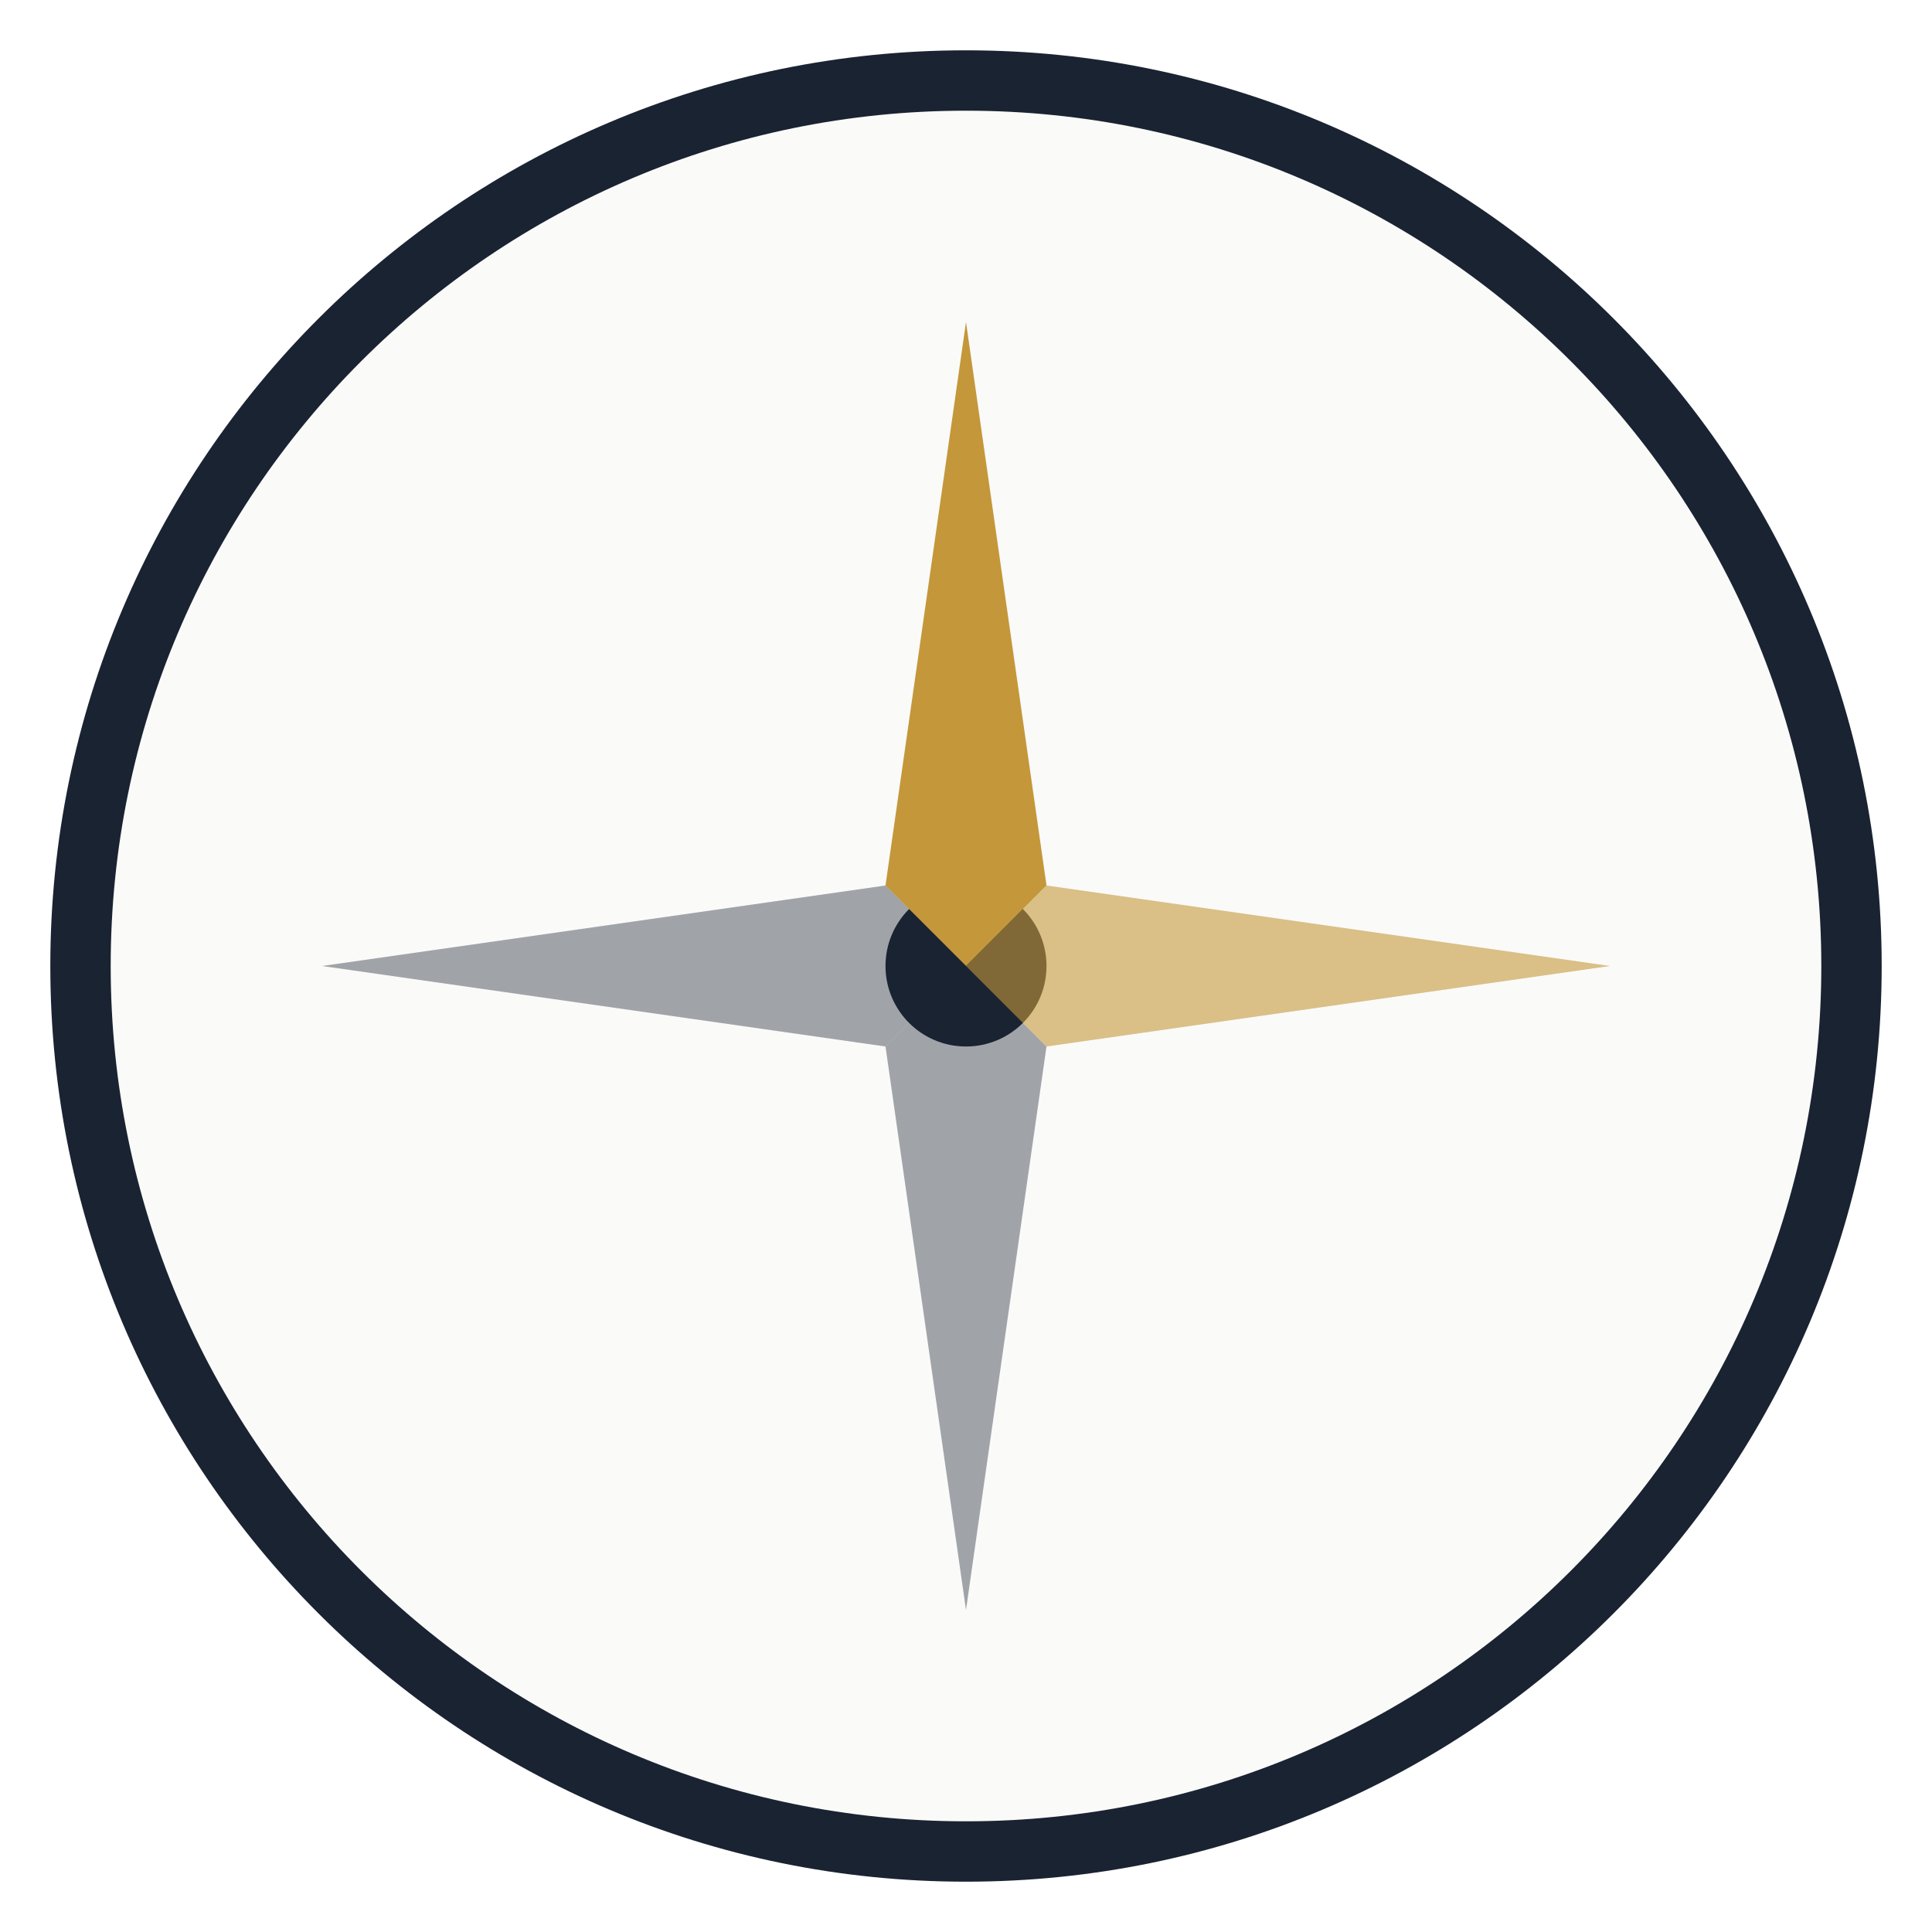
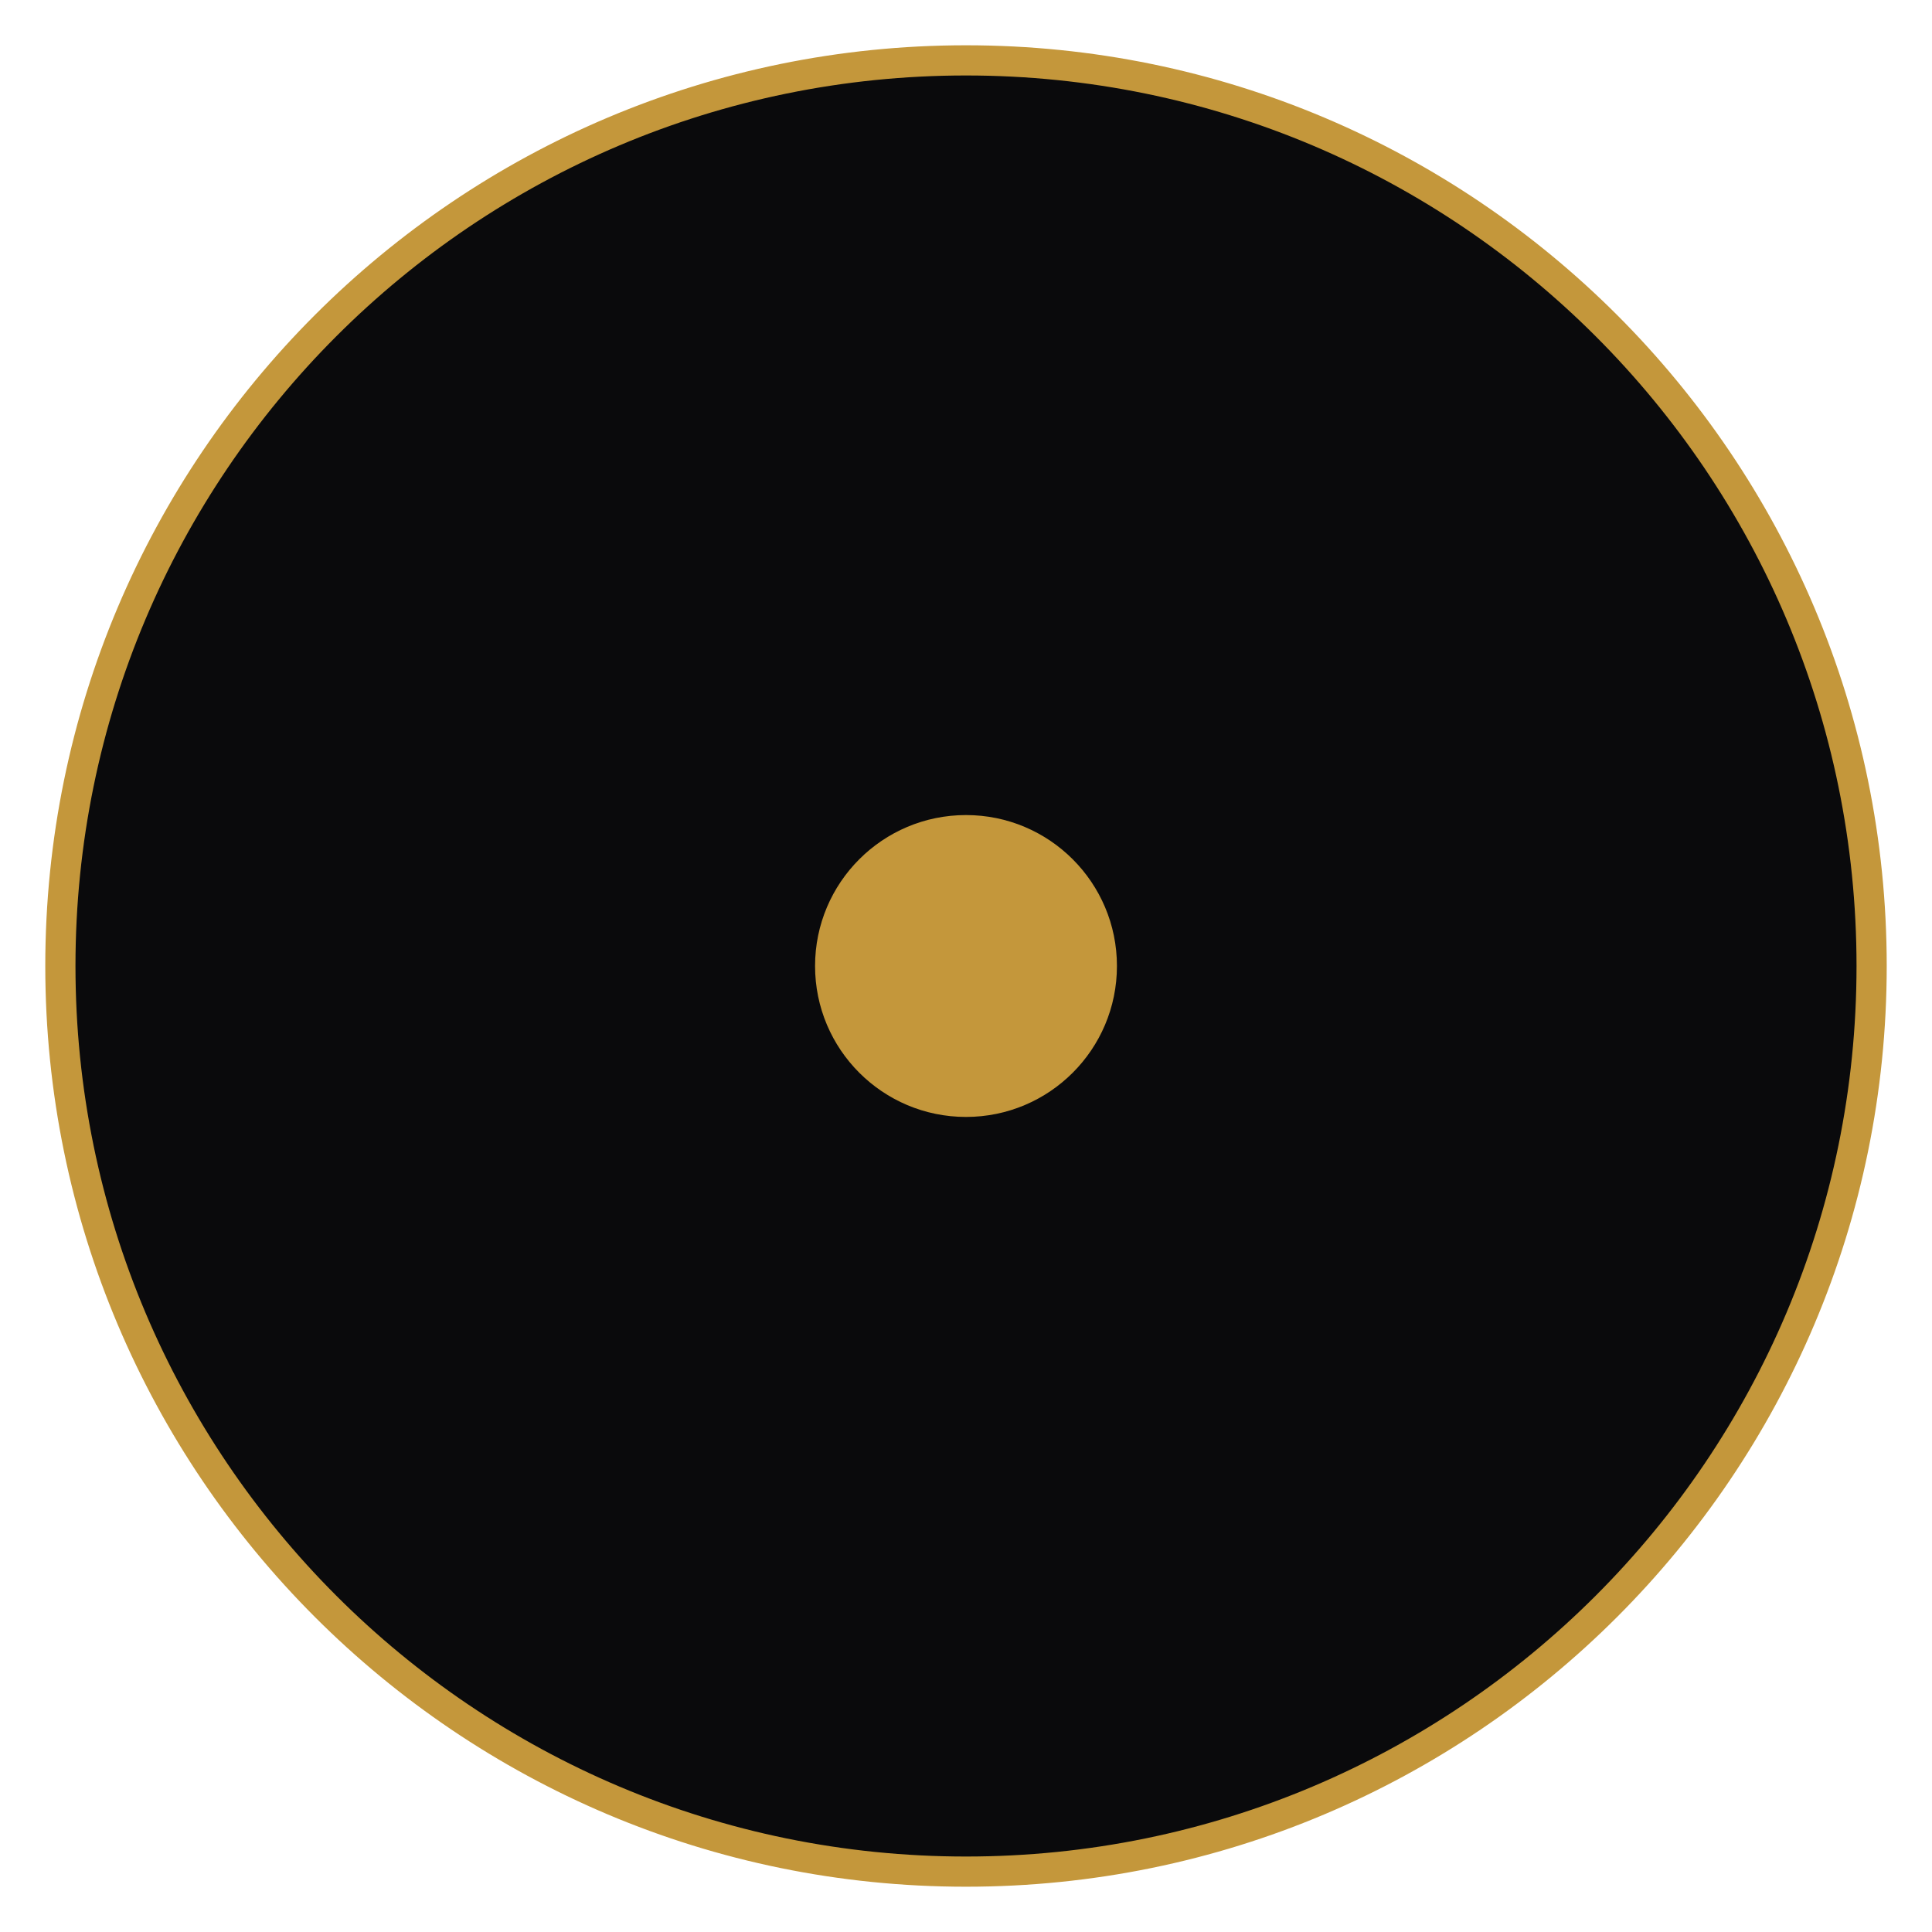
- <svg xmlns="http://www.w3.org/2000/svg" viewBox="0 0 48 48" fill="none">
-   <circle cx="24" cy="24" r="22" stroke="#1a2332" stroke-width="1.5" fill="#fafaf8" />
-   <circle cx="24" cy="24" r="2" fill="#1a2332" />
-   <path d="M24 8 L26 22 L24 24 L22 22 Z" fill="#c4973b" />
-   <path d="M24 40 L26 26 L24 24 L22 26 Z" fill="#1a2332" opacity="0.4" />
-   <path d="M8 24 L22 22 L24 24 L22 26 Z" fill="#1a2332" opacity="0.4" />
-   <path d="M40 24 L26 26 L24 24 L26 22 Z" fill="#c4973b" opacity="0.6" />
+ <svg xmlns="http://www.w3.org/2000/svg" viewBox="0 0 32 32">
+   <circle cx="16" cy="16" r="15" fill="#0a0a0c" stroke="#c4973b" stroke-width="0.5" />
+   <circle cx="16" cy="16" r="2.5" fill="#c4973b" />
</svg>
